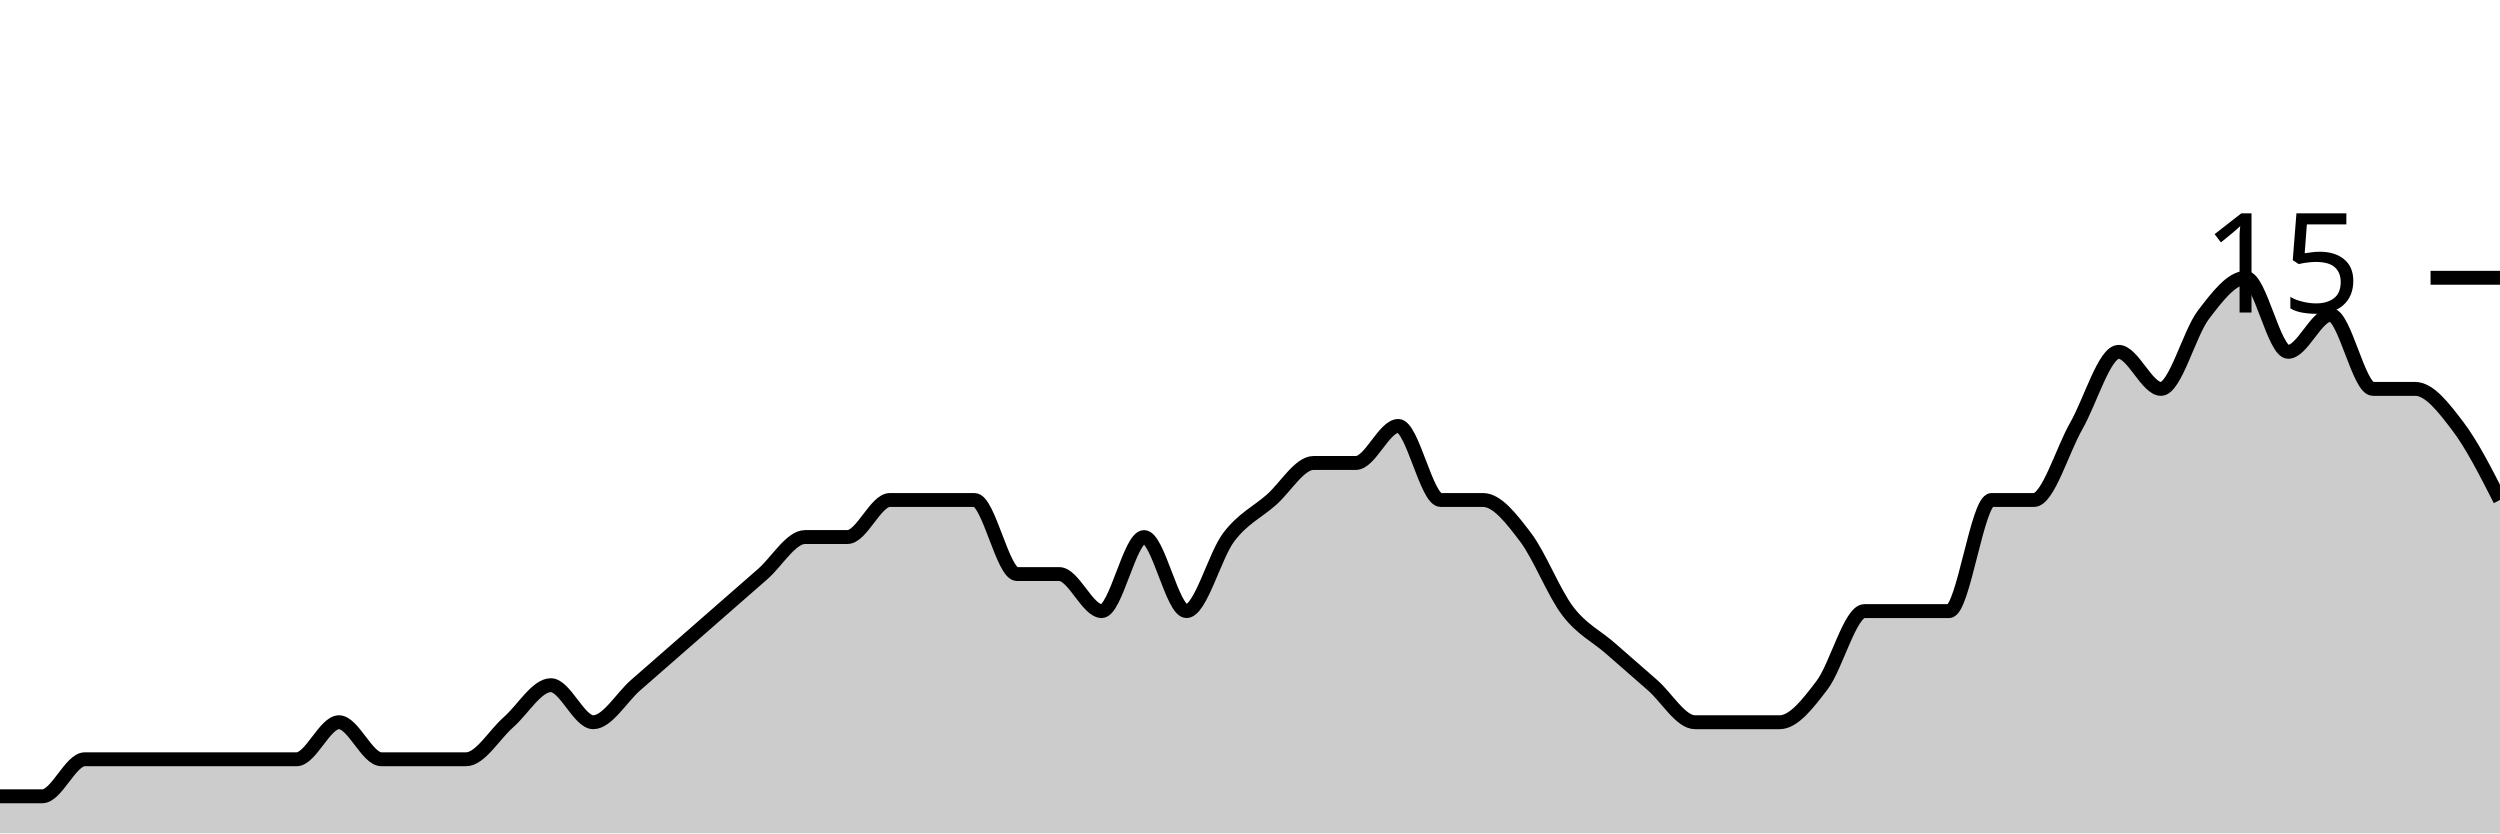
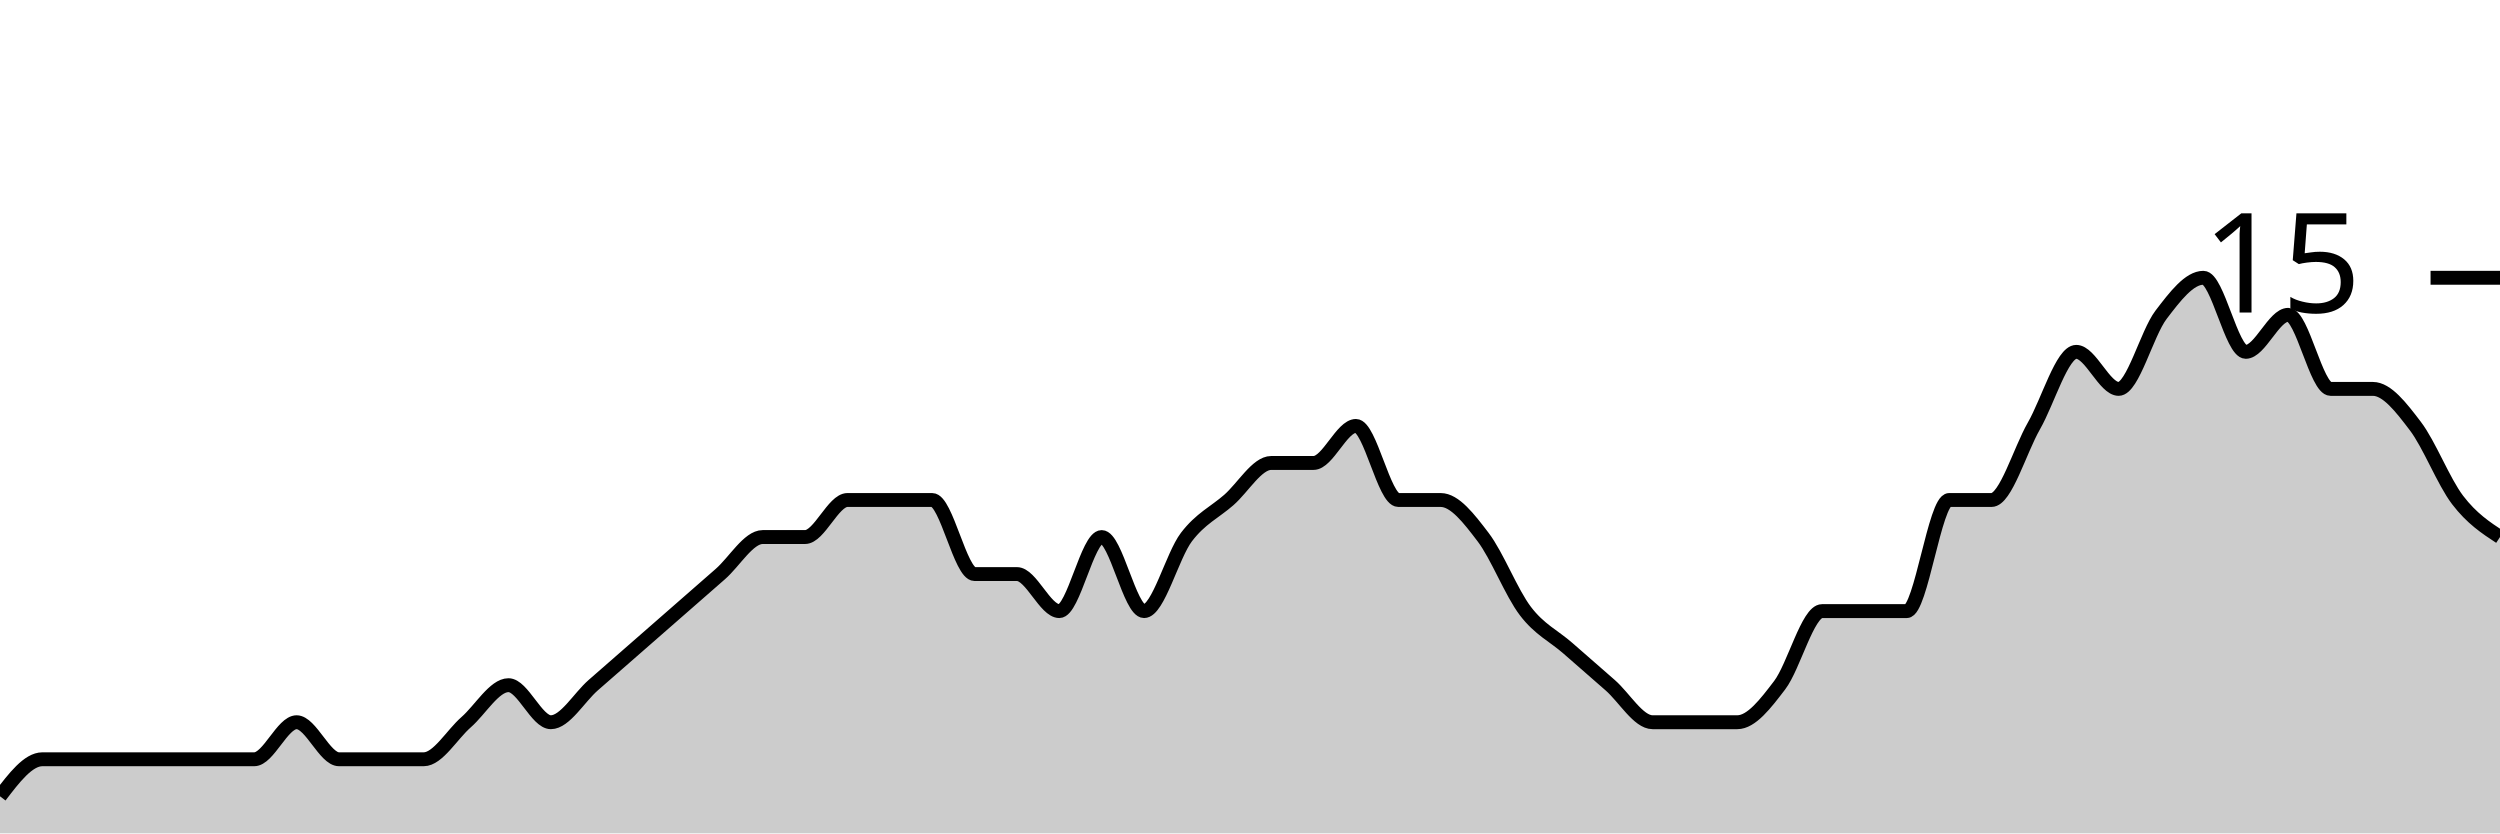
<svg xmlns="http://www.w3.org/2000/svg" viewBox="0 0 180 60">
  <g transform="translate(0,20)">
-     <path class="area" fill="rgba(0, 0, 0, 0.2)" d="M0,37.333C1.017,37.333,2.034,37.333,3.051,37.333C4.068,37.333,5.085,34.667,6.102,34.667C7.119,34.667,8.136,34.667,9.153,34.667C10.169,34.667,11.186,34.667,12.203,34.667C13.22,34.667,14.237,34.667,15.254,34.667C16.271,34.667,17.288,34.667,18.305,34.667C19.322,34.667,20.339,34.667,21.356,34.667C22.373,34.667,23.39,32,24.407,32C25.424,32,26.441,34.667,27.458,34.667C28.475,34.667,29.492,34.667,30.508,34.667C31.525,34.667,32.542,34.667,33.559,34.667C34.576,34.667,35.593,32.889,36.61,32C37.627,31.111,38.644,29.333,39.661,29.333C40.678,29.333,41.695,32,42.712,32C43.729,32,44.746,30.222,45.763,29.333C46.78,28.444,47.797,27.556,48.814,26.667C49.831,25.778,50.847,24.889,51.864,24C52.881,23.111,53.898,22.222,54.915,21.333C55.932,20.444,56.949,18.667,57.966,18.667C58.983,18.667,60,18.667,61.017,18.667C62.034,18.667,63.051,16,64.068,16C65.085,16,66.102,16,67.119,16C68.136,16,69.153,16,70.169,16C71.186,16,72.203,21.333,73.22,21.333C74.237,21.333,75.254,21.333,76.271,21.333C77.288,21.333,78.305,24,79.322,24C80.339,24,81.356,18.667,82.373,18.667C83.39,18.667,84.407,24,85.424,24C86.441,24,87.458,20,88.475,18.667C89.492,17.333,90.508,16.889,91.525,16C92.542,15.111,93.559,13.333,94.576,13.333C95.593,13.333,96.61,13.333,97.627,13.333C98.644,13.333,99.661,10.667,100.678,10.667C101.695,10.667,102.712,16,103.729,16C104.746,16,105.763,16,106.78,16C107.797,16,108.814,17.333,109.831,18.667C110.847,20,111.864,22.667,112.881,24C113.898,25.333,114.915,25.778,115.932,26.667C116.949,27.556,117.966,28.444,118.983,29.333C120,30.222,121.017,32,122.034,32C123.051,32,124.068,32,125.085,32C126.102,32,127.119,32,128.136,32C129.153,32,130.169,30.667,131.186,29.333C132.203,28,133.22,24,134.237,24C135.254,24,136.271,24,137.288,24C138.305,24,139.322,24,140.339,24C141.356,24,142.373,16,143.39,16C144.407,16,145.424,16,146.441,16C147.458,16,148.475,12.444,149.492,10.667C150.508,8.889,151.525,5.333,152.542,5.333C153.559,5.333,154.576,8,155.593,8C156.61,8,157.627,4,158.644,2.667C159.661,1.333,160.678,0,161.695,0C162.712,0,163.729,5.333,164.746,5.333C165.763,5.333,166.78,2.667,167.797,2.667C168.814,2.667,169.831,8,170.847,8C171.864,8,172.881,8,173.898,8C174.915,8,175.932,9.333,176.949,10.667C177.966,12,178.983,14,180,16L180,40C178.983,40,177.966,40,176.949,40C175.932,40,174.915,40,173.898,40C172.881,40,171.864,40,170.847,40C169.831,40,168.814,40,167.797,40C166.78,40,165.763,40,164.746,40C163.729,40,162.712,40,161.695,40C160.678,40,159.661,40,158.644,40C157.627,40,156.61,40,155.593,40C154.576,40,153.559,40,152.542,40C151.525,40,150.508,40,149.492,40C148.475,40,147.458,40,146.441,40C145.424,40,144.407,40,143.39,40C142.373,40,141.356,40,140.339,40C139.322,40,138.305,40,137.288,40C136.271,40,135.254,40,134.237,40C133.22,40,132.203,40,131.186,40C130.169,40,129.153,40,128.136,40C127.119,40,126.102,40,125.085,40C124.068,40,123.051,40,122.034,40C121.017,40,120,40,118.983,40C117.966,40,116.949,40,115.932,40C114.915,40,113.898,40,112.881,40C111.864,40,110.847,40,109.831,40C108.814,40,107.797,40,106.78,40C105.763,40,104.746,40,103.729,40C102.712,40,101.695,40,100.678,40C99.661,40,98.644,40,97.627,40C96.61,40,95.593,40,94.576,40C93.559,40,92.542,40,91.525,40C90.508,40,89.492,40,88.475,40C87.458,40,86.441,40,85.424,40C84.407,40,83.39,40,82.373,40C81.356,40,80.339,40,79.322,40C78.305,40,77.288,40,76.271,40C75.254,40,74.237,40,73.22,40C72.203,40,71.186,40,70.169,40C69.153,40,68.136,40,67.119,40C66.102,40,65.085,40,64.068,40C63.051,40,62.034,40,61.017,40C60,40,58.983,40,57.966,40C56.949,40,55.932,40,54.915,40C53.898,40,52.881,40,51.864,40C50.847,40,49.831,40,48.814,40C47.797,40,46.78,40,45.763,40C44.746,40,43.729,40,42.712,40C41.695,40,40.678,40,39.661,40C38.644,40,37.627,40,36.61,40C35.593,40,34.576,40,33.559,40C32.542,40,31.525,40,30.508,40C29.492,40,28.475,40,27.458,40C26.441,40,25.424,40,24.407,40C23.39,40,22.373,40,21.356,40C20.339,40,19.322,40,18.305,40C17.288,40,16.271,40,15.254,40C14.237,40,13.22,40,12.203,40C11.186,40,10.169,40,9.153,40C8.136,40,7.119,40,6.102,40C5.085,40,4.068,40,3.051,40C2.034,40,1.017,40,0,40Z" />
-     <path class="line" stroke="black" fill="none" d="M0,37.333C1.017,37.333,2.034,37.333,3.051,37.333C4.068,37.333,5.085,34.667,6.102,34.667C7.119,34.667,8.136,34.667,9.153,34.667C10.169,34.667,11.186,34.667,12.203,34.667C13.22,34.667,14.237,34.667,15.254,34.667C16.271,34.667,17.288,34.667,18.305,34.667C19.322,34.667,20.339,34.667,21.356,34.667C22.373,34.667,23.39,32,24.407,32C25.424,32,26.441,34.667,27.458,34.667C28.475,34.667,29.492,34.667,30.508,34.667C31.525,34.667,32.542,34.667,33.559,34.667C34.576,34.667,35.593,32.889,36.61,32C37.627,31.111,38.644,29.333,39.661,29.333C40.678,29.333,41.695,32,42.712,32C43.729,32,44.746,30.222,45.763,29.333C46.78,28.444,47.797,27.556,48.814,26.667C49.831,25.778,50.847,24.889,51.864,24C52.881,23.111,53.898,22.222,54.915,21.333C55.932,20.444,56.949,18.667,57.966,18.667C58.983,18.667,60,18.667,61.017,18.667C62.034,18.667,63.051,16,64.068,16C65.085,16,66.102,16,67.119,16C68.136,16,69.153,16,70.169,16C71.186,16,72.203,21.333,73.22,21.333C74.237,21.333,75.254,21.333,76.271,21.333C77.288,21.333,78.305,24,79.322,24C80.339,24,81.356,18.667,82.373,18.667C83.39,18.667,84.407,24,85.424,24C86.441,24,87.458,20,88.475,18.667C89.492,17.333,90.508,16.889,91.525,16C92.542,15.111,93.559,13.333,94.576,13.333C95.593,13.333,96.61,13.333,97.627,13.333C98.644,13.333,99.661,10.667,100.678,10.667C101.695,10.667,102.712,16,103.729,16C104.746,16,105.763,16,106.78,16C107.797,16,108.814,17.333,109.831,18.667C110.847,20,111.864,22.667,112.881,24C113.898,25.333,114.915,25.778,115.932,26.667C116.949,27.556,117.966,28.444,118.983,29.333C120,30.222,121.017,32,122.034,32C123.051,32,124.068,32,125.085,32C126.102,32,127.119,32,128.136,32C129.153,32,130.169,30.667,131.186,29.333C132.203,28,133.22,24,134.237,24C135.254,24,136.271,24,137.288,24C138.305,24,139.322,24,140.339,24C141.356,24,142.373,16,143.39,16C144.407,16,145.424,16,146.441,16C147.458,16,148.475,12.444,149.492,10.667C150.508,8.889,151.525,5.333,152.542,5.333C153.559,5.333,154.576,8,155.593,8C156.61,8,157.627,4,158.644,2.667C159.661,1.333,160.678,0,161.695,0C162.712,0,163.729,5.333,164.746,5.333C165.763,5.333,166.78,2.667,167.797,2.667C168.814,2.667,169.831,8,170.847,8C171.864,8,172.881,8,173.898,8C174.915,8,175.932,9.333,176.949,10.667C177.966,12,178.983,14,180,16" />
+     <path class="area" fill="rgba(0, 0, 0, 0.2)" d="M0,37.333C1.017,36,2.034,34.667,3.051,34.667C4.068,34.667,5.085,34.667,6.102,34.667C7.119,34.667,8.136,34.667,9.153,34.667C10.169,34.667,11.186,34.667,12.203,34.667C13.22,34.667,14.237,34.667,15.254,34.667C16.271,34.667,17.288,34.667,18.305,34.667C19.322,34.667,20.339,32,21.356,32C22.373,32,23.39,34.667,24.407,34.667C25.424,34.667,26.441,34.667,27.458,34.667C28.475,34.667,29.492,34.667,30.508,34.667C31.525,34.667,32.542,32.889,33.559,32C34.576,31.111,35.593,29.333,36.61,29.333C37.627,29.333,38.644,32,39.661,32C40.678,32,41.695,30.222,42.712,29.333C43.729,28.444,44.746,27.556,45.763,26.667C46.78,25.778,47.797,24.889,48.814,24C49.831,23.111,50.847,22.222,51.864,21.333C52.881,20.444,53.898,18.667,54.915,18.667C55.932,18.667,56.949,18.667,57.966,18.667C58.983,18.667,60,16,61.017,16C62.034,16,63.051,16,64.068,16C65.085,16,66.102,16,67.119,16C68.136,16,69.153,21.333,70.169,21.333C71.186,21.333,72.203,21.333,73.22,21.333C74.237,21.333,75.254,24,76.271,24C77.288,24,78.305,18.667,79.322,18.667C80.339,18.667,81.356,24,82.373,24C83.39,24,84.407,20,85.424,18.667C86.441,17.333,87.458,16.889,88.475,16C89.492,15.111,90.508,13.333,91.525,13.333C92.542,13.333,93.559,13.333,94.576,13.333C95.593,13.333,96.61,10.667,97.627,10.667C98.644,10.667,99.661,16,100.678,16C101.695,16,102.712,16,103.729,16C104.746,16,105.763,17.333,106.78,18.667C107.797,20,108.814,22.667,109.831,24C110.847,25.333,111.864,25.778,112.881,26.667C113.898,27.556,114.915,28.444,115.932,29.333C116.949,30.222,117.966,32,118.983,32C120,32,121.017,32,122.034,32C123.051,32,124.068,32,125.085,32C126.102,32,127.119,30.667,128.136,29.333C129.153,28,130.169,24,131.186,24C132.203,24,133.22,24,134.237,24C135.254,24,136.271,24,137.288,24C138.305,24,139.322,16,140.339,16C141.356,16,142.373,16,143.39,16C144.407,16,145.424,12.444,146.441,10.667C147.458,8.889,148.475,5.333,149.492,5.333C150.508,5.333,151.525,8,152.542,8C153.559,8,154.576,4,155.593,2.667C156.61,1.333,157.627,0,158.644,0C159.661,0,160.678,5.333,161.695,5.333C162.712,5.333,163.729,2.667,164.746,2.667C165.763,2.667,166.78,8,167.797,8C168.814,8,169.831,8,170.847,8C171.864,8,172.881,9.333,173.898,10.667C174.915,12,175.932,14.667,176.949,16C177.966,17.333,178.983,18,180,18.667L180,40C178.983,40,177.966,40,176.949,40C175.932,40,174.915,40,173.898,40C172.881,40,171.864,40,170.847,40C169.831,40,168.814,40,167.797,40C166.78,40,165.763,40,164.746,40C163.729,40,162.712,40,161.695,40C160.678,40,159.661,40,158.644,40C157.627,40,156.61,40,155.593,40C154.576,40,153.559,40,152.542,40C151.525,40,150.508,40,149.492,40C148.475,40,147.458,40,146.441,40C145.424,40,144.407,40,143.39,40C142.373,40,141.356,40,140.339,40C139.322,40,138.305,40,137.288,40C136.271,40,135.254,40,134.237,40C133.22,40,132.203,40,131.186,40C130.169,40,129.153,40,128.136,40C127.119,40,126.102,40,125.085,40C124.068,40,123.051,40,122.034,40C121.017,40,120,40,118.983,40C117.966,40,116.949,40,115.932,40C114.915,40,113.898,40,112.881,40C111.864,40,110.847,40,109.831,40C108.814,40,107.797,40,106.78,40C105.763,40,104.746,40,103.729,40C102.712,40,101.695,40,100.678,40C99.661,40,98.644,40,97.627,40C96.61,40,95.593,40,94.576,40C93.559,40,92.542,40,91.525,40C90.508,40,89.492,40,88.475,40C87.458,40,86.441,40,85.424,40C84.407,40,83.39,40,82.373,40C81.356,40,80.339,40,79.322,40C78.305,40,77.288,40,76.271,40C75.254,40,74.237,40,73.22,40C72.203,40,71.186,40,70.169,40C69.153,40,68.136,40,67.119,40C66.102,40,65.085,40,64.068,40C63.051,40,62.034,40,61.017,40C60,40,58.983,40,57.966,40C56.949,40,55.932,40,54.915,40C53.898,40,52.881,40,51.864,40C50.847,40,49.831,40,48.814,40C47.797,40,46.78,40,45.763,40C44.746,40,43.729,40,42.712,40C41.695,40,40.678,40,39.661,40C38.644,40,37.627,40,36.61,40C35.593,40,34.576,40,33.559,40C32.542,40,31.525,40,30.508,40C29.492,40,28.475,40,27.458,40C26.441,40,25.424,40,24.407,40C23.39,40,22.373,40,21.356,40C20.339,40,19.322,40,18.305,40C17.288,40,16.271,40,15.254,40C14.237,40,13.22,40,12.203,40C11.186,40,10.169,40,9.153,40C8.136,40,7.119,40,6.102,40C5.085,40,4.068,40,3.051,40C2.034,40,1.017,40,0,40Z" />
+     <path class="line" stroke="black" fill="none" d="M0,37.333C1.017,36,2.034,34.667,3.051,34.667C4.068,34.667,5.085,34.667,6.102,34.667C7.119,34.667,8.136,34.667,9.153,34.667C10.169,34.667,11.186,34.667,12.203,34.667C13.22,34.667,14.237,34.667,15.254,34.667C16.271,34.667,17.288,34.667,18.305,34.667C19.322,34.667,20.339,32,21.356,32C22.373,32,23.39,34.667,24.407,34.667C25.424,34.667,26.441,34.667,27.458,34.667C28.475,34.667,29.492,34.667,30.508,34.667C31.525,34.667,32.542,32.889,33.559,32C34.576,31.111,35.593,29.333,36.61,29.333C37.627,29.333,38.644,32,39.661,32C40.678,32,41.695,30.222,42.712,29.333C43.729,28.444,44.746,27.556,45.763,26.667C46.78,25.778,47.797,24.889,48.814,24C49.831,23.111,50.847,22.222,51.864,21.333C52.881,20.444,53.898,18.667,54.915,18.667C55.932,18.667,56.949,18.667,57.966,18.667C58.983,18.667,60,16,61.017,16C62.034,16,63.051,16,64.068,16C65.085,16,66.102,16,67.119,16C68.136,16,69.153,21.333,70.169,21.333C71.186,21.333,72.203,21.333,73.22,21.333C74.237,21.333,75.254,24,76.271,24C77.288,24,78.305,18.667,79.322,18.667C80.339,18.667,81.356,24,82.373,24C83.39,24,84.407,20,85.424,18.667C86.441,17.333,87.458,16.889,88.475,16C89.492,15.111,90.508,13.333,91.525,13.333C92.542,13.333,93.559,13.333,94.576,13.333C95.593,13.333,96.61,10.667,97.627,10.667C98.644,10.667,99.661,16,100.678,16C101.695,16,102.712,16,103.729,16C104.746,16,105.763,17.333,106.78,18.667C107.797,20,108.814,22.667,109.831,24C110.847,25.333,111.864,25.778,112.881,26.667C113.898,27.556,114.915,28.444,115.932,29.333C116.949,30.222,117.966,32,118.983,32C120,32,121.017,32,122.034,32C123.051,32,124.068,32,125.085,32C126.102,32,127.119,30.667,128.136,29.333C129.153,28,130.169,24,131.186,24C132.203,24,133.22,24,134.237,24C135.254,24,136.271,24,137.288,24C138.305,24,139.322,16,140.339,16C141.356,16,142.373,16,143.39,16C144.407,16,145.424,12.444,146.441,10.667C147.458,8.889,148.475,5.333,149.492,5.333C150.508,5.333,151.525,8,152.542,8C153.559,8,154.576,4,155.593,2.667C156.61,1.333,157.627,0,158.644,0C159.661,0,160.678,5.333,161.695,5.333C162.712,5.333,163.729,2.667,164.746,2.667C165.763,2.667,166.78,8,167.797,8C168.814,8,169.831,8,170.847,8C171.864,8,172.881,9.333,173.898,10.667C174.915,12,175.932,14.667,176.949,16C177.966,17.333,178.983,18,180,18.667" />
    <path class="axis-ceiling" stroke-width="1" stroke="black" fill="none" d="M175,0L180,0" />
    <text class="axis-ceiling-label" font-family="sans-serif" text-anchor="end" font-size="10px" x="170" y="2.5">15</text>
  </g>
</svg>
